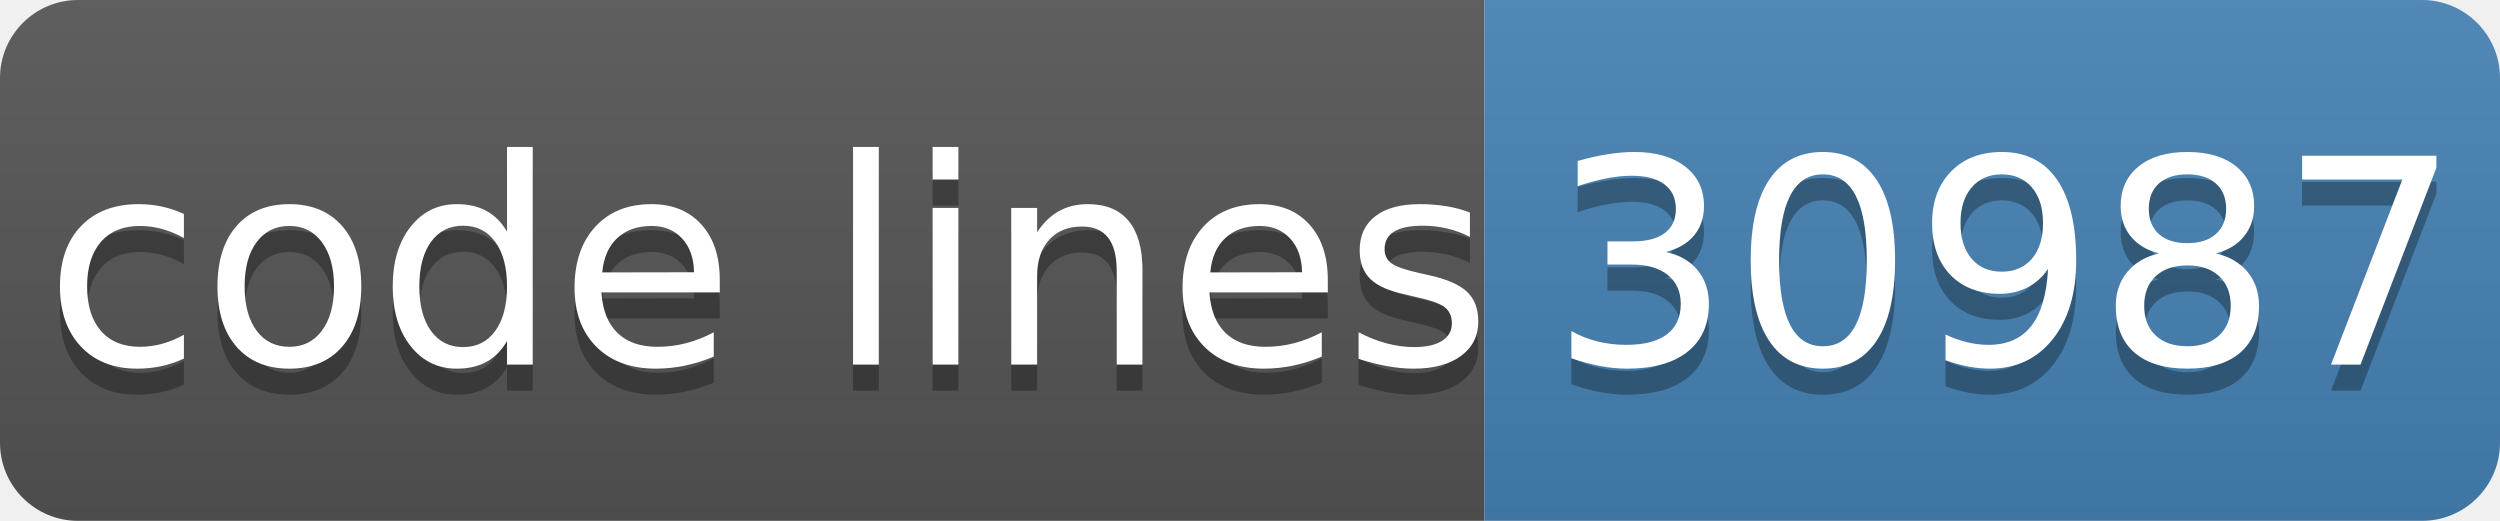
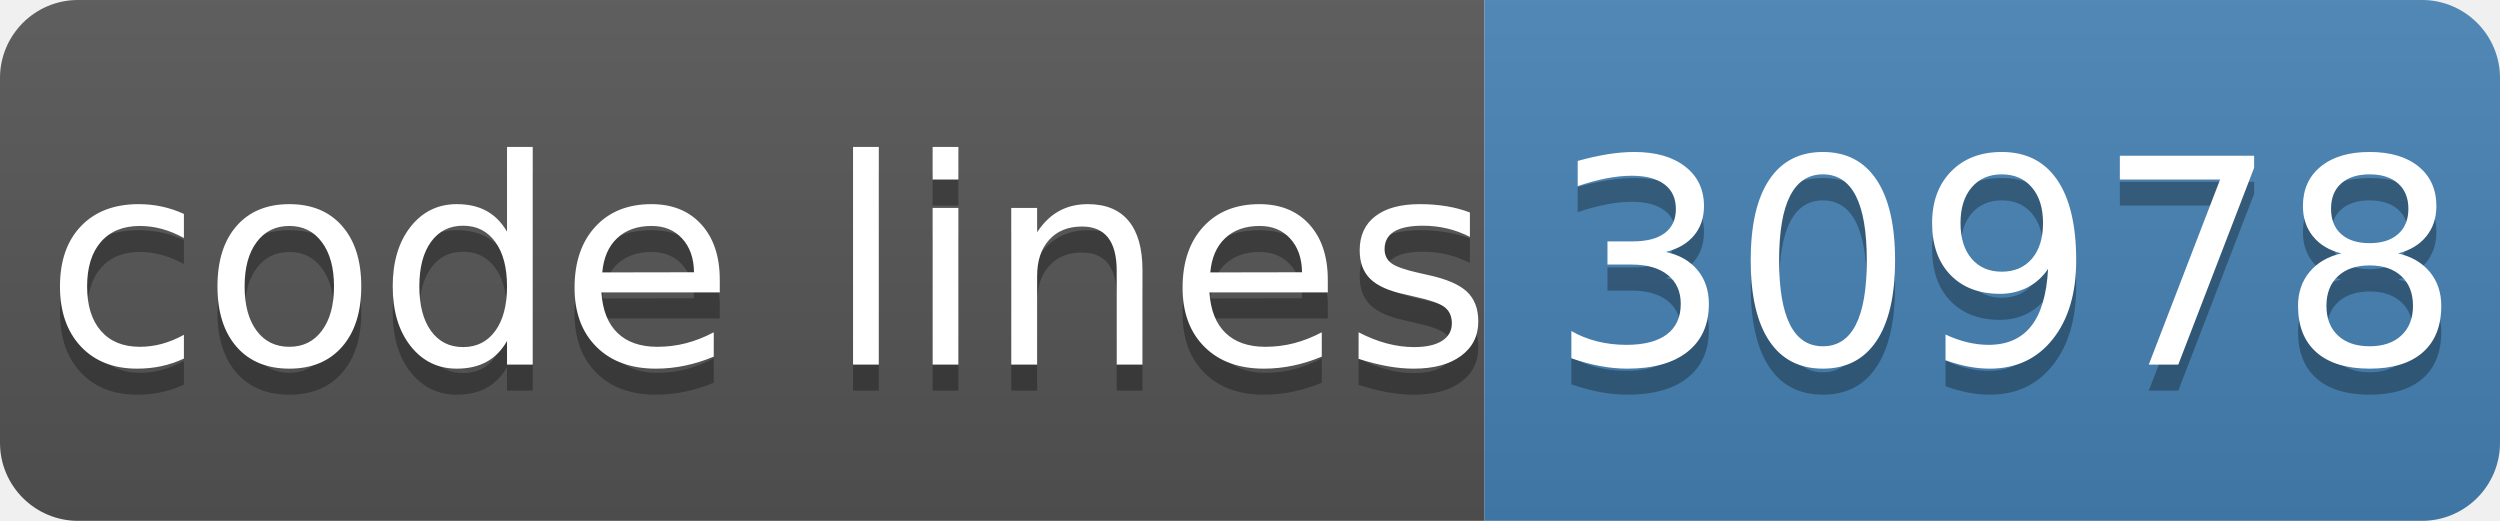
- <svg xmlns="http://www.w3.org/2000/svg" width="96" height="20" role="img" aria-label="code lines: 30987">
+ <svg xmlns="http://www.w3.org/2000/svg" width="96" height="20" role="img" aria-label="code lines: 30978">
  <linearGradient id="s" x2="0" y2="100%">
    <stop offset="0" stop-color="#bbb" stop-opacity=".1" />
    <stop offset="1" stop-opacity=".1" />
  </linearGradient>
  <clipPath id="r">
    <rect width="96" height="20" rx="3" fill="#fff" />
  </clipPath>
  <g clip-path="url(#r)">
    <rect width="57" height="20" fill="#555" />
    <rect x="57" width="40" height="20" fill="#4682b4" />
    <rect width="96" height="20" fill="url(#s)" />
  </g>
  <g fill="#fff" text-anchor="middle" font-family="Verdana,Geneva,DejaVu Sans,sans-serif" text-rendering="geometricPrecision" font-size="110">
    <text aria-hidden="true" x="295" y="150" fill="#010101" fill-opacity=".3" transform="scale(.1)" textLength="510">code lines</text>
    <text x="295" y="140" transform="scale(.1)" fill="#fff" textLength="510">code lines</text>
-     <text aria-hidden="true" x="770" y="150" fill="#010101" fill-opacity=".3" transform="scale(.1)" textLength="320">30987</text>
-     <text x="770" y="140" transform="scale(.1)" fill="#fff" textLength="320">30987</text>
+     <text aria-hidden="true" x="770" y="150" fill="#010101" fill-opacity=".3" transform="scale(.1)" textLength="320">30978</text>
+     <text x="770" y="140" transform="scale(.1)" fill="#fff" textLength="320">30978</text>
  </g>
</svg>
